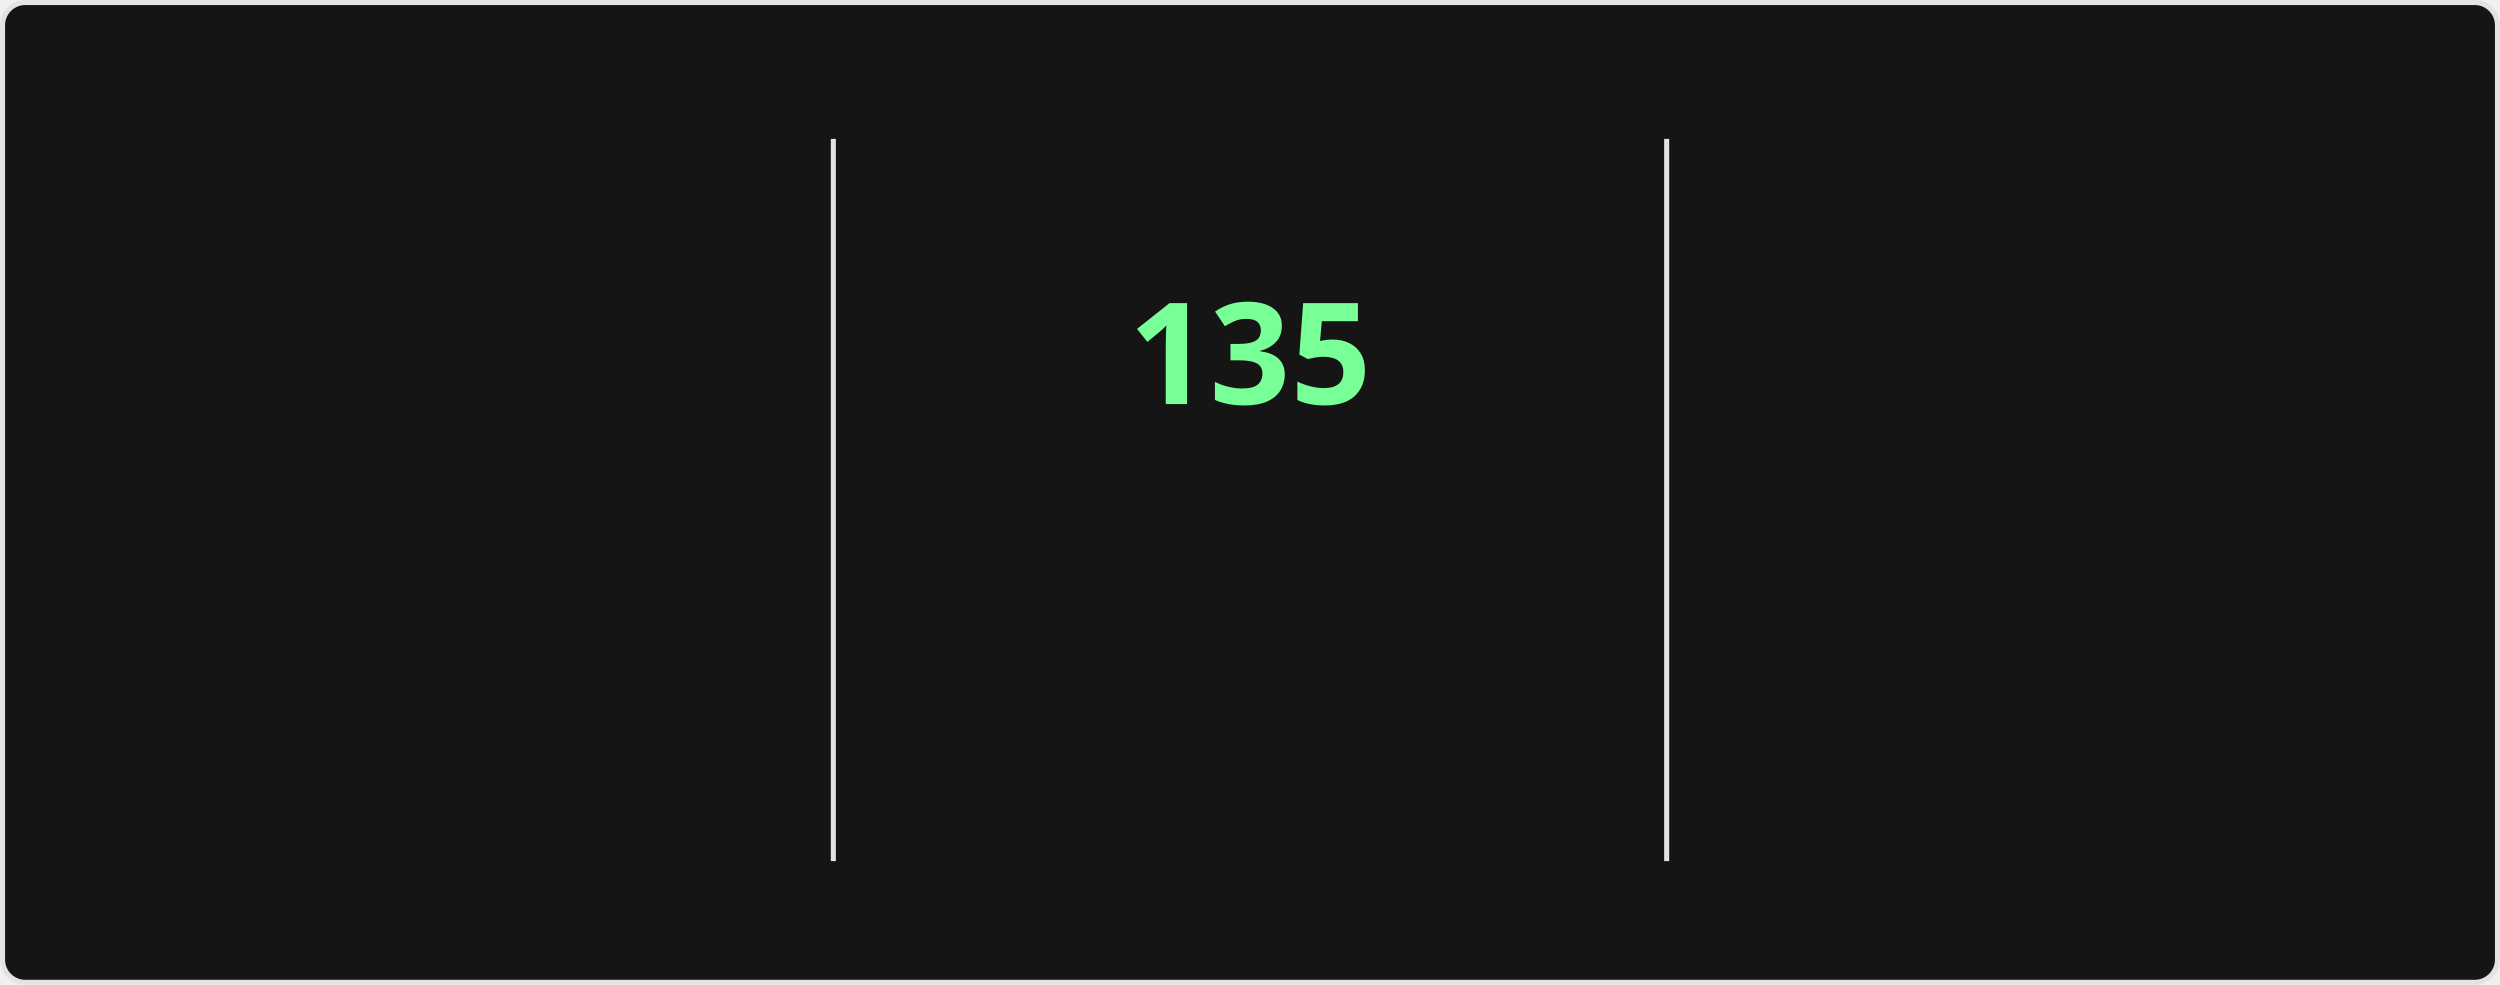
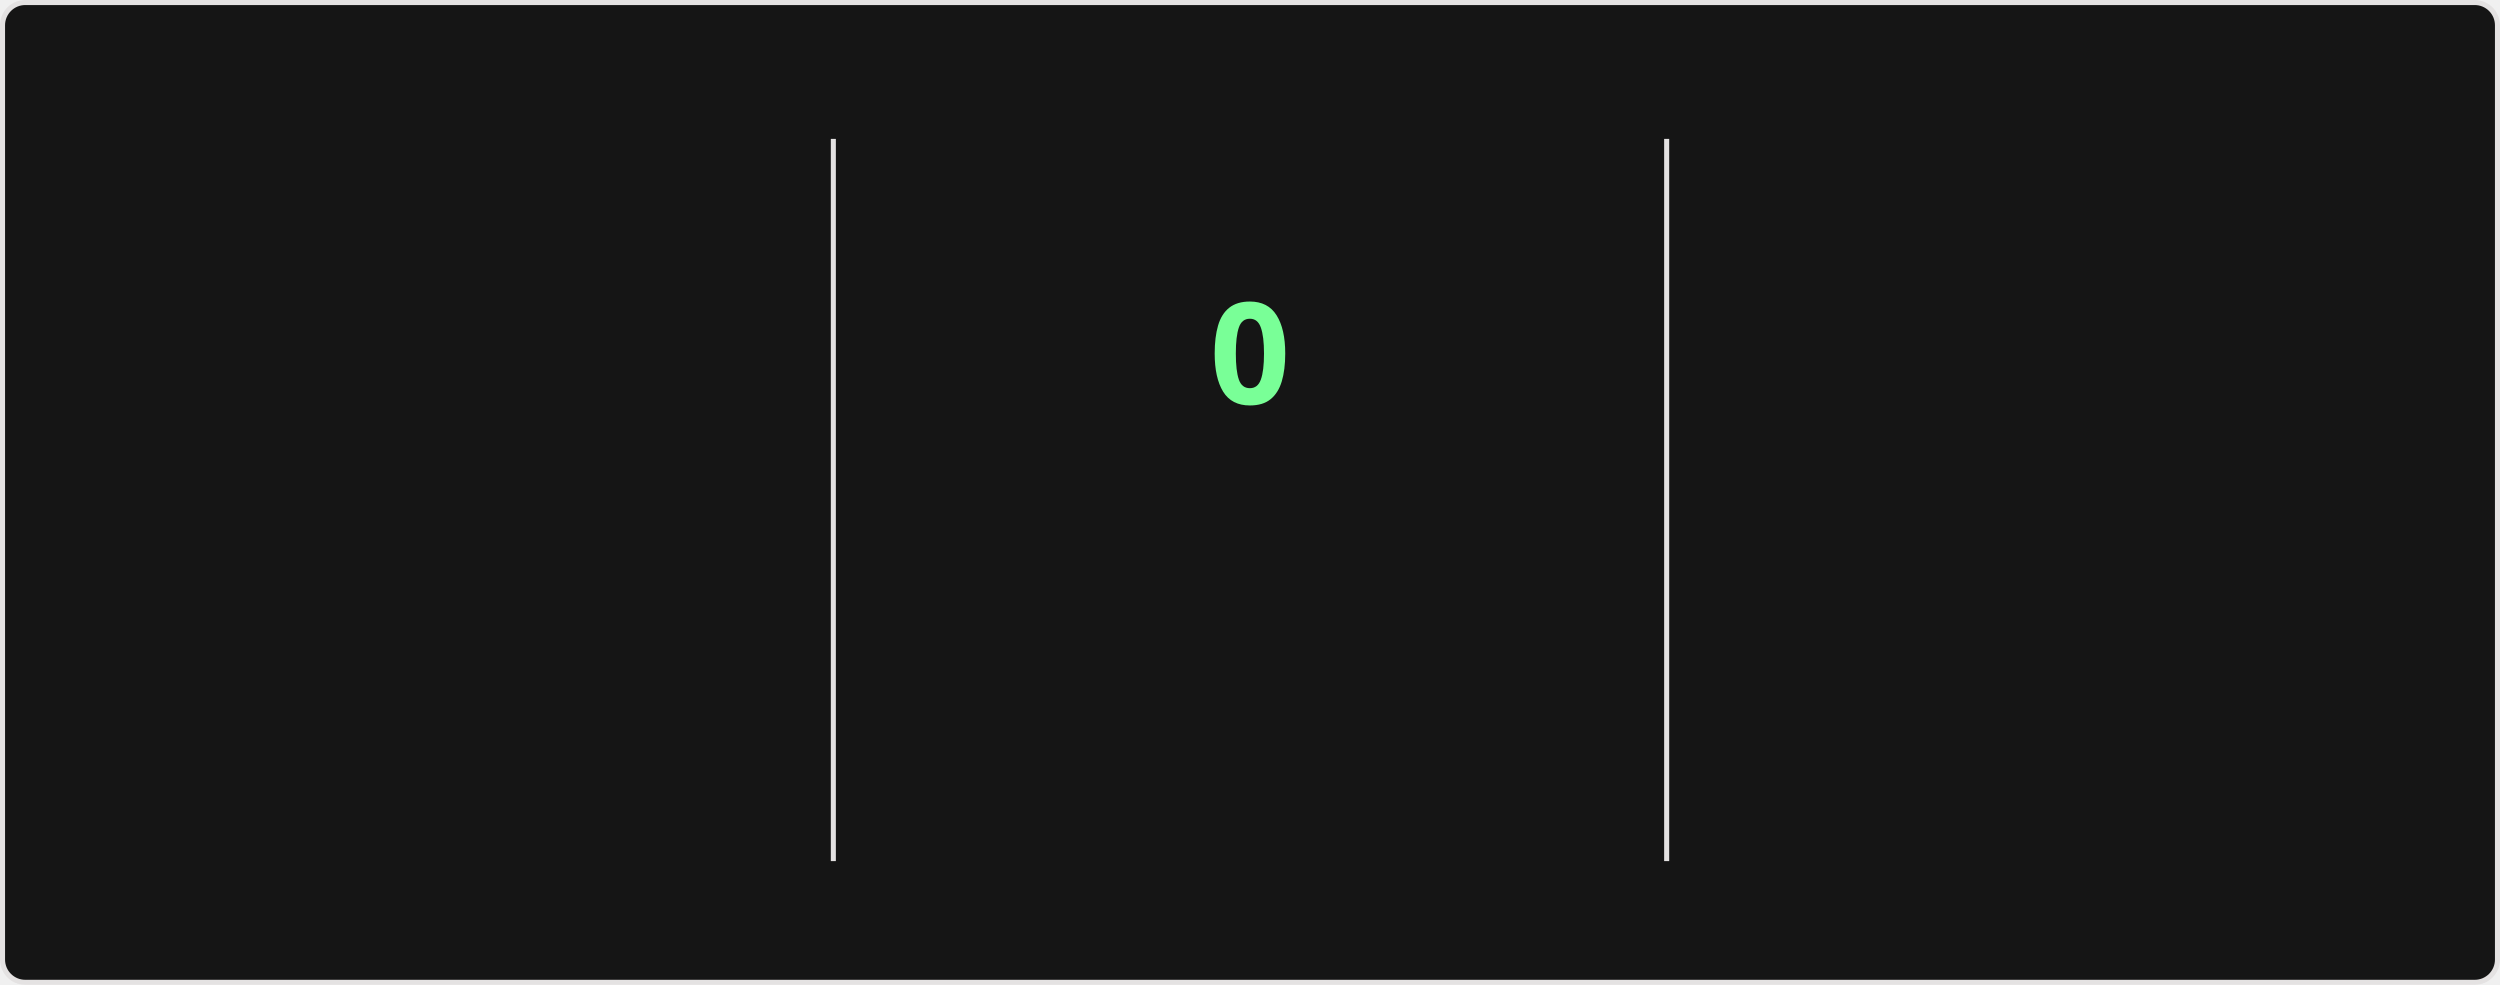
<svg xmlns="http://www.w3.org/2000/svg" style="isolation: isolate" viewBox="0 0 495 195" width="495px" height="195px" direction="ltr">
  <style>
    @keyframes currstreak {
      0% { font-size: 3px; opacity: 0.2; }
      80% { font-size: 34px; opacity: 1; }
      100% { font-size: 28px; opacity: 1; }
    }
    @keyframes fadein {
      0% { opacity: 0; }
      100% { opacity: 1; }
    }
    .big-number {
      font-family: "Segoe UI", Ubuntu, sans-serif;
      font-weight: 700;
      font-size: 28px;
      fill: #fff;
    }
    .label {
      font-family: "Segoe UI", Ubuntu, sans-serif;
      font-weight: 400;
      font-size: 14px;
      fill: #fff;
    }
    .range-text {
      font-family: "Segoe UI", Ubuntu, sans-serif;
      font-weight: 400;
      font-size: 12px;
      fill: #9f9f9f;
    }
    .current-streak-num {
      font-family: "Segoe UI", Ubuntu, sans-serif;
      font-weight: 700;
      font-size: 28px;
      fill: #79ff97;
    }</style>
  <defs>
    <clipPath id="outer_rectangle">
      <rect width="495" height="195" rx="4.5" />
    </clipPath>
    <mask id="mask_out_ring_behind_fire">
      <rect width="495" height="195" fill="white" />
      <ellipse id="mask-ellipse" cx="247.5" cy="32" rx="13" ry="18" fill="black" />
    </mask>
  </defs>
  <g clip-path="url(#outer_rectangle)">
    <g style="isolation: isolate">
      <rect fill="#151515" rx="4.5" x="0.5" y="0.5" width="494" height="194" stroke="#e4e2e2" />
    </g>
    <g style="isolation: isolate">
      <line x1="165" y1="28" x2="165" y2="170" vector-effect="non-scaling-stroke" stroke-width="1" stroke="#e4e2e2" stroke-linejoin="miter" stroke-linecap="square" stroke-miterlimit="3" />
      <line x1="330" y1="28" x2="330" y2="170" vector-effect="non-scaling-stroke" stroke-width="1" stroke="#e4e2e2" stroke-linejoin="miter" stroke-linecap="square" stroke-miterlimit="3" />
    </g>
    <g style="isolation: isolate">
      <g transform="translate(82.5, 48)">
        <text x="0" y="32" stroke-width="0" text-anchor="middle" class="big-number" style="opacity: 0; animation: fadein 0.5s linear forwards 0.6s">
            7.3K
          </text>
      </g>
      <g transform="translate(82.5, 84)">
        <text x="0" y="32" stroke-width="0" text-anchor="middle" class="label" style="opacity: 0; animation: fadein 0.5s linear forwards 0.7s">
            Total Contributions
          </text>
      </g>
      <g transform="translate(82.5, 114)">
        <text x="0" y="32" stroke-width="0" text-anchor="middle" class="range-text" style="opacity: 0; animation: fadein 0.5s linear forwards 0.8s">
            Nov 23 - Present
          </text>
      </g>
    </g>
    <g style="isolation: isolate">
      <g mask="url(#mask_out_ring_behind_fire)">
        <circle cx="247.5" cy="71" r="40" fill="none" stroke="#fff" stroke-width="5" style="opacity: 0; animation: fadein 0.5s linear forwards 0.4s" />
      </g>
      <g transform="translate(247.5, 19.5)" stroke-opacity="0" style="opacity: 0; animation: fadein 0.5s linear forwards 0.6s">
        <path d="M -12 -0.5 L 15 -0.5 L 15 23.5 L -12 23.5 L -12 -0.5 Z" fill="none" />
        <path d="M 1.5 0.67 C 1.5 0.67 2.24 3.32 2.24 5.47 C 2.24 7.53 0.89 9.2 -1.17 9.2 C -3.23 9.2 -4.79 7.53 -4.79 5.47 L -4.76 5.11 C -6.78 7.51 -8 10.62 -8 13.99 C -8 18.41 -4.42 22 0 22 C 4.42 22 8 18.41 8 13.99 C 8 8.6 5.41 3.79 1.5 0.67 Z M -0.29 19 C -2.07 19 -3.51 17.6 -3.51 15.86 C -3.51 14.24 -2.46 13.1 -0.7 12.74 C 1.07 12.38 2.9 11.53 3.92 10.16 C 4.31 11.45 4.51 12.81 4.51 14.2 C 4.51 16.85 2.36 19 -0.29 19 Z" fill="#fff" stroke-opacity="0" />
      </g>
      <g transform="translate(247.5, 48)">
        <text x="0" y="32" stroke-width="0" text-anchor="middle" class="current-streak-num" style="animation: currstreak 0.6s linear forwards">
-             135
+             0
          </text>
      </g>
      <g transform="translate(247.5, 108)">
        <text x="0" y="32" stroke-width="0" text-anchor="middle" class="label" style="opacity: 0; animation: fadein 0.5s linear forwards 0.9s">
            Current Streak
          </text>
      </g>
      <g transform="translate(247.5, 145)">
        <text x="0" y="21" stroke-width="0" text-anchor="middle" class="range-text" style="opacity: 0; animation: fadein 0.5s linear forwards 0.9s">
-             Jul 12 - Nov 23
+             0 days
          </text>
      </g>
    </g>
    <g style="isolation: isolate">
      <g transform="translate(412.5, 48)">
        <text x="0" y="32" stroke-width="0" text-anchor="middle" class="big-number" style="opacity: 0; animation: fadein 0.5s linear forwards 1.2s">
            135
          </text>
      </g>
      <g transform="translate(412.5, 84)">
        <text x="0" y="32" stroke-width="0" text-anchor="middle" class="label" style="opacity: 0; animation: fadein 0.5s linear forwards 1.3s">
            Longest Streak
          </text>
      </g>
      <g transform="translate(412.5, 114)">
        <text x="0" y="32" stroke-width="0" text-anchor="middle" class="range-text" style="opacity: 0; animation: fadein 0.5s linear forwards 1.4s">
            Jul 12 - Nov 23
          </text>
      </g>
    </g>
  </g>
</svg>
